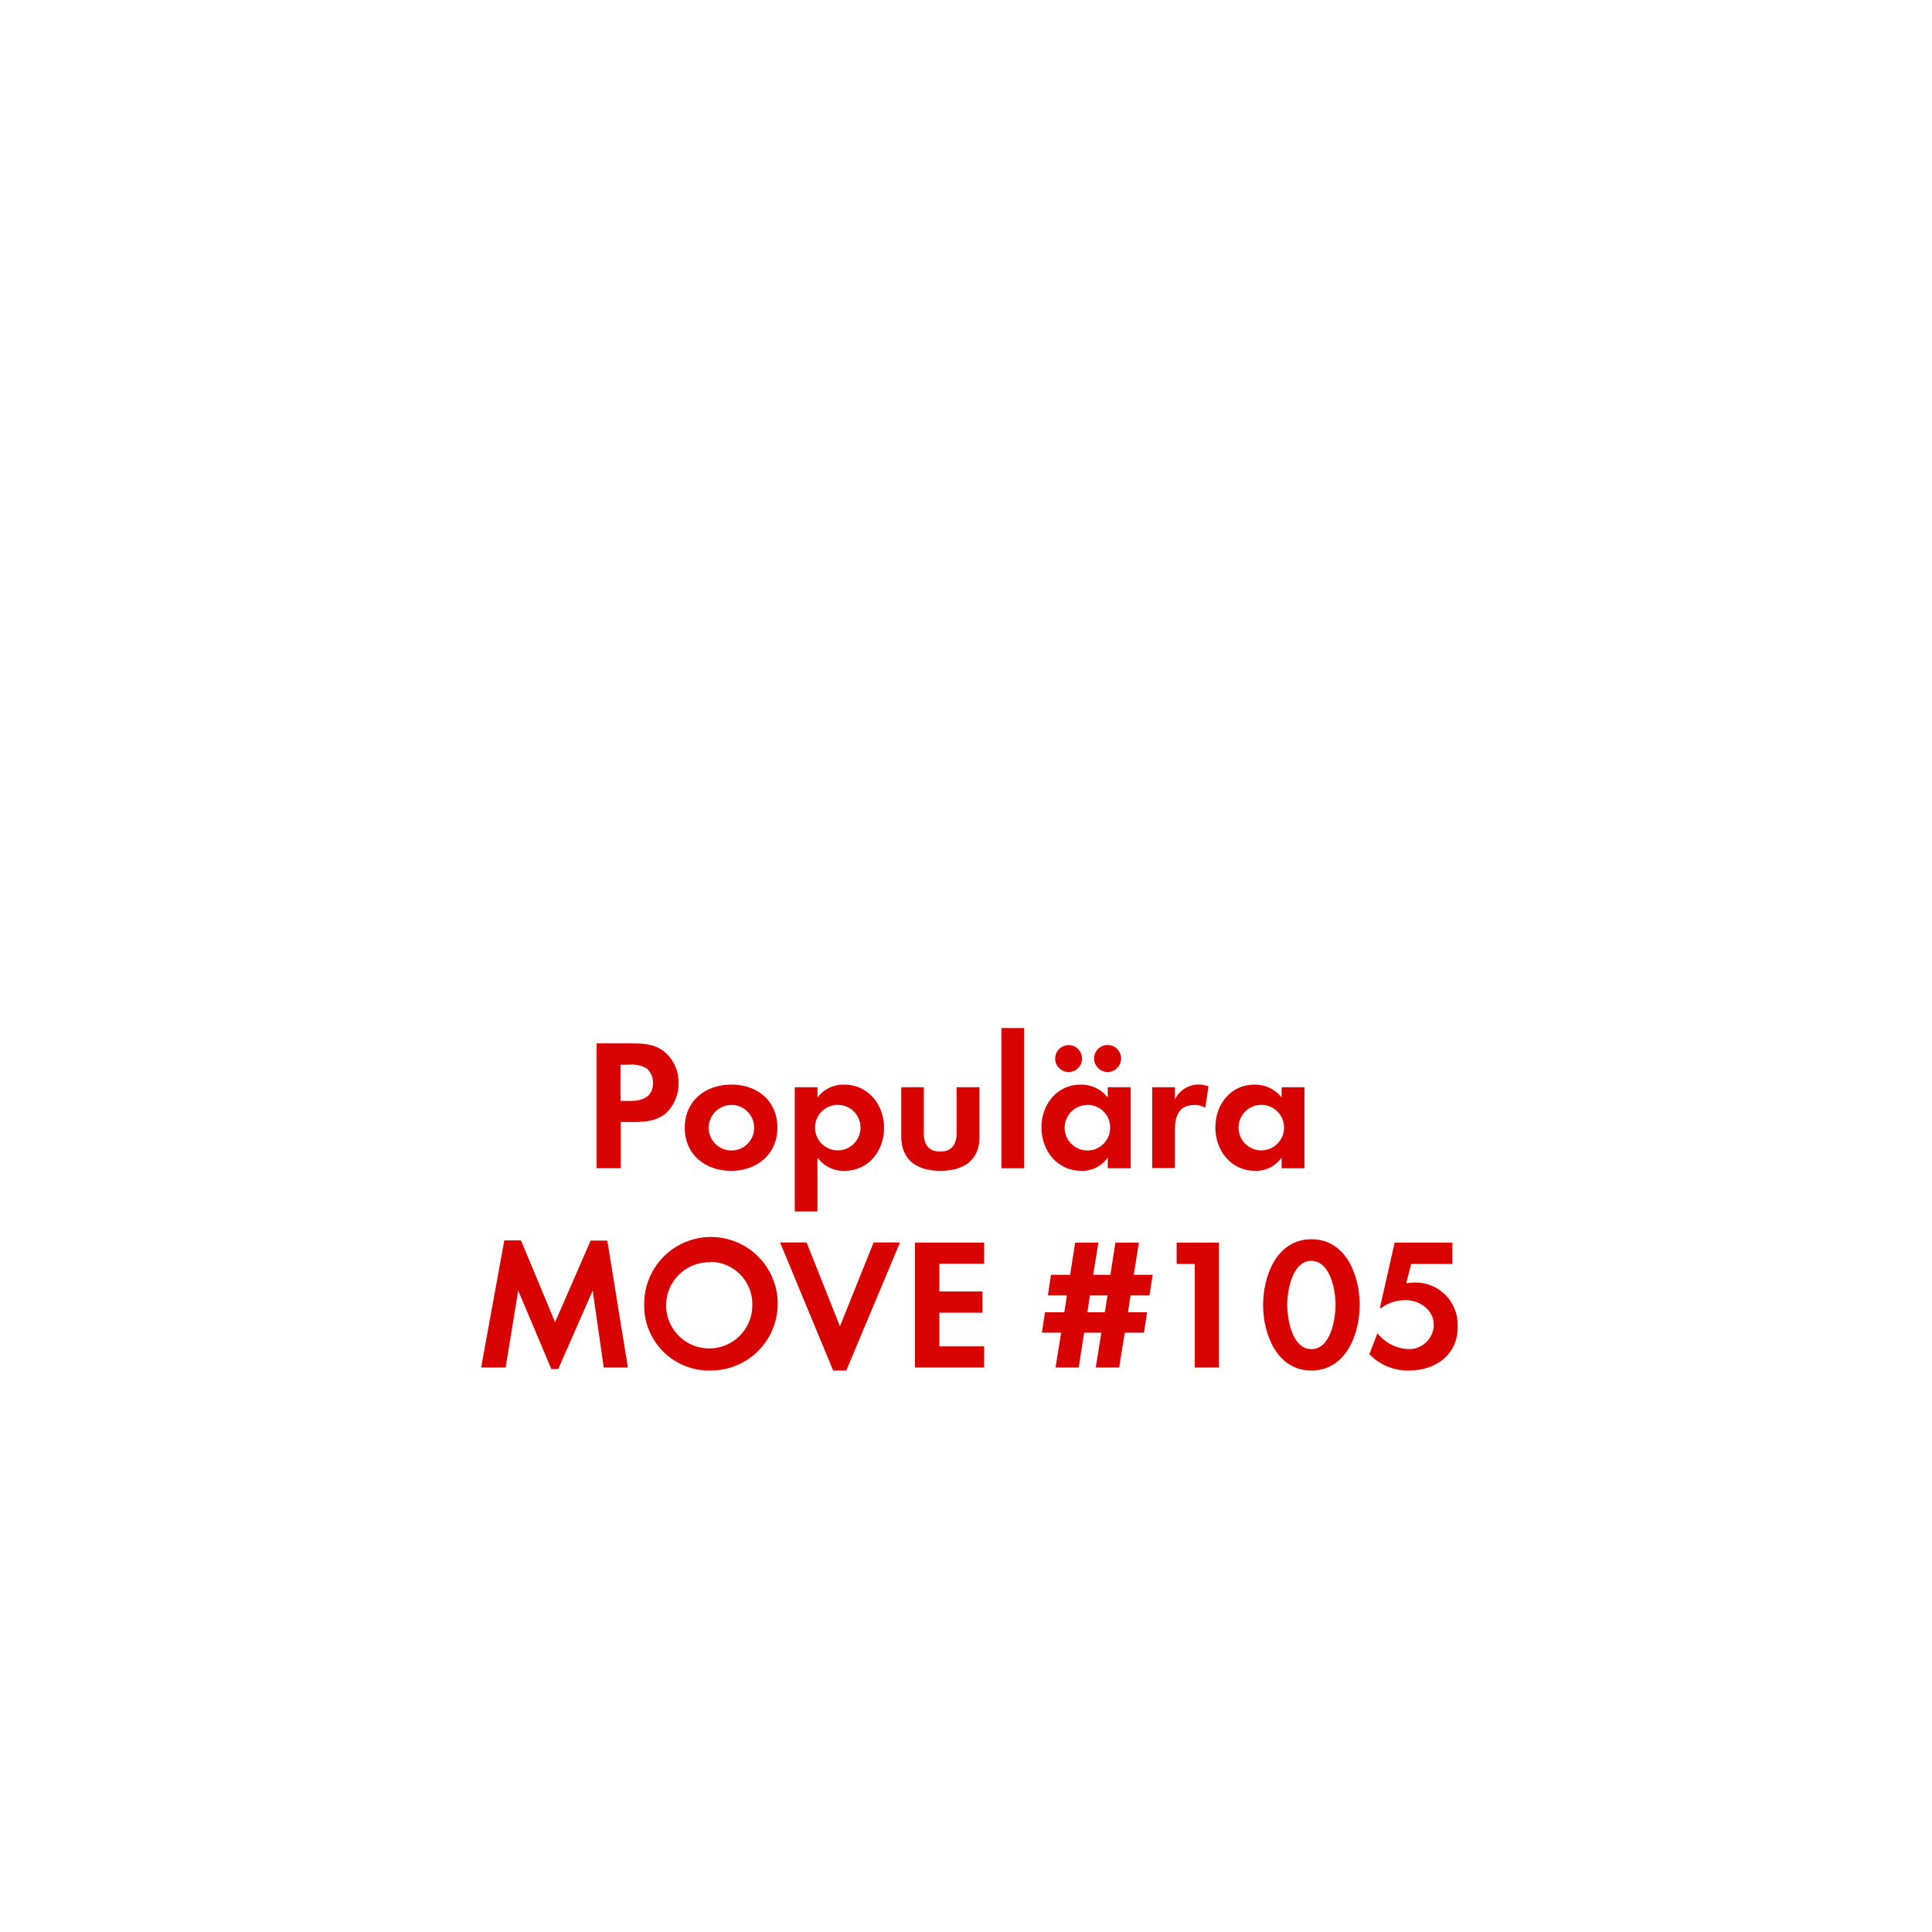
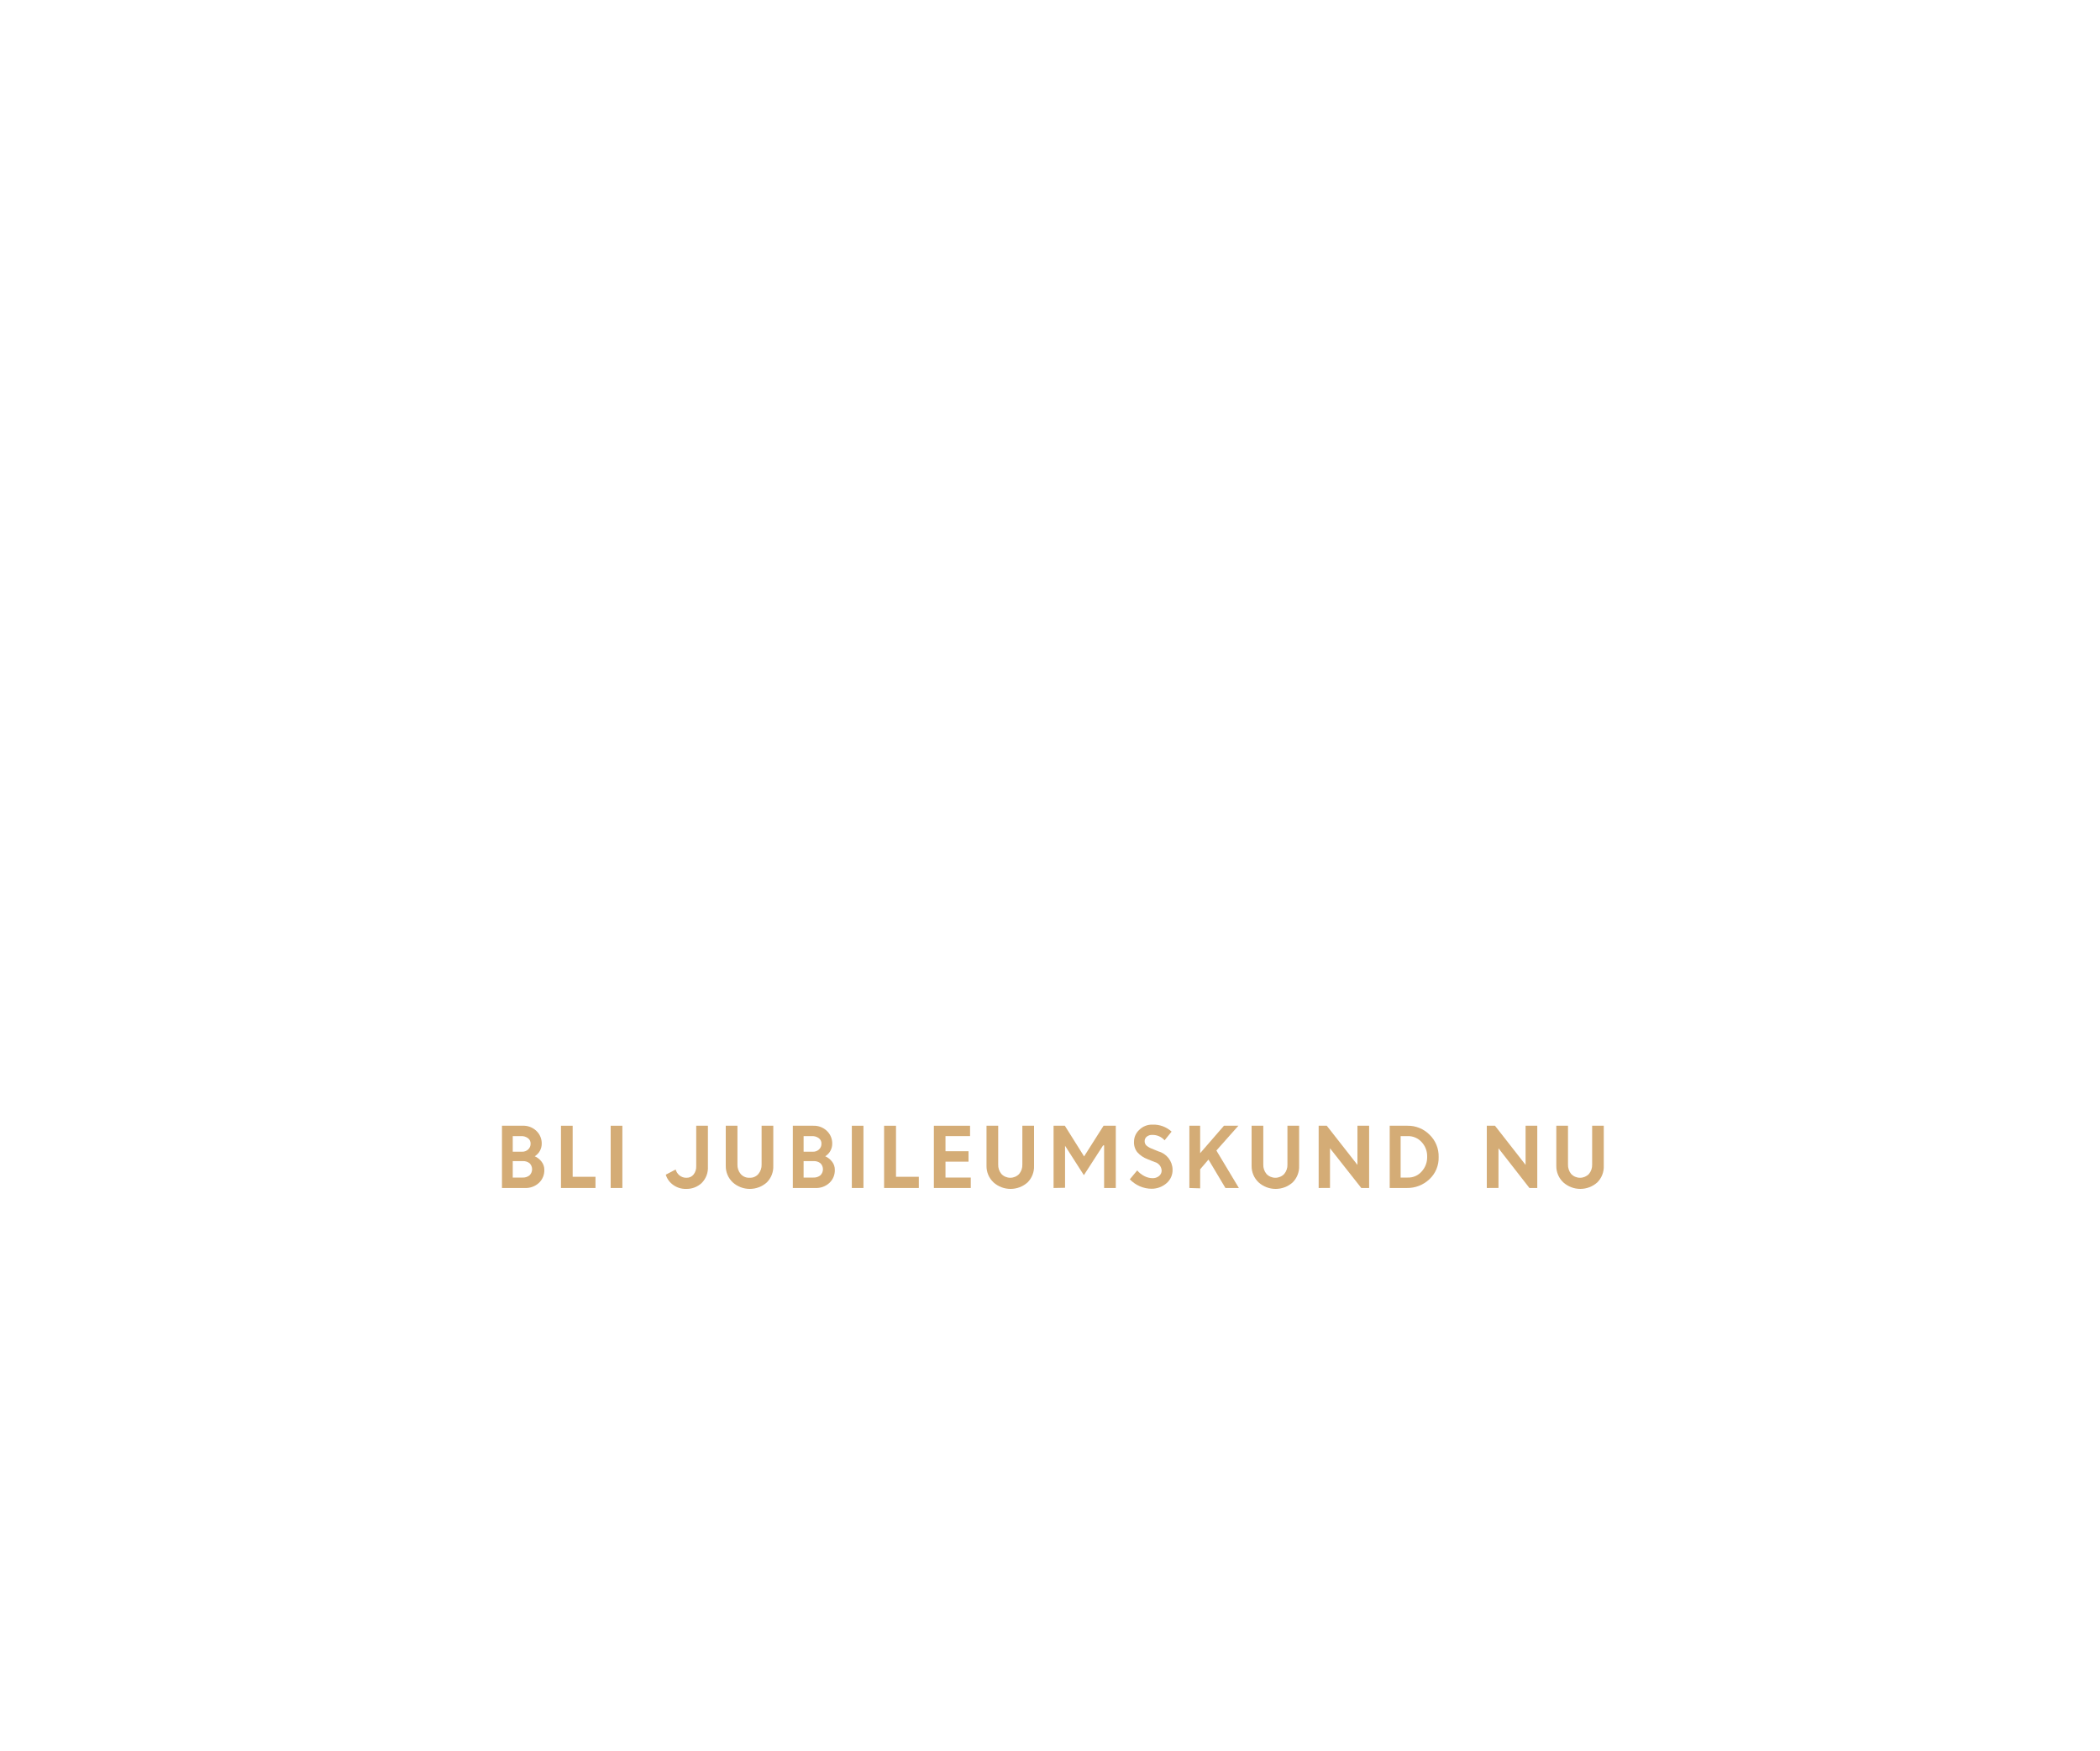
- <svg xmlns="http://www.w3.org/2000/svg" id="Layer_1" data-name="Layer 1" viewBox="0 0 320 320">
+ <svg xmlns="http://www.w3.org/2000/svg" id="Layer_1" data-name="Layer 1" viewBox="0 0 300 250">
  <defs>
-     <style>.cls-1{fill:#d80201;}</style>
+     <style>.cls-1{fill:#d4ac76;}</style>
  </defs>
-   <path class="cls-1" d="M110.69,184c-2,2.17-5.18,1.83-7.87,1.83v7.66h-4V172.82h6c2,0,3.85.15,5.46,1.58a6.61,6.61,0,0,1,2.11,5A6.77,6.77,0,0,1,110.69,184Zm-3.53-7a4.84,4.84,0,0,0-3-.65h-1.39v6h1.64c2,0,3.75-.65,3.75-3A3.08,3.08,0,0,0,107.16,177Z" />
-   <path class="cls-1" d="M121.11,193.93c-4.28,0-7.69-2.66-7.69-7.13s3.41-7.16,7.72-7.16,7.62,2.7,7.62,7.13S125.35,193.93,121.11,193.93Zm0-10.91a3.77,3.77,0,1,0,3.81,3.78A3.8,3.8,0,0,0,121.08,183Z" />
-   <path class="cls-1" d="M139.89,193.93a5.36,5.36,0,0,1-4.49-2.2v8.93h-3.76V180.08h3.76v1.7a5.34,5.34,0,0,1,4.4-2.14c4,0,6.63,3.32,6.63,7.16S143.83,193.93,139.89,193.93ZM138.78,183a3.77,3.77,0,1,0,3.75,3.75A3.75,3.75,0,0,0,138.78,183Z" />
-   <path class="cls-1" d="M155.76,193.93c-3.69,0-6.48-1.64-6.48-5.64v-8.21H153v7.59c0,1.83.77,3.07,2.72,3.07s2.73-1.24,2.73-3.07v-7.59h3.78v8.21C162.27,192.29,159.45,193.93,155.76,193.93Z" />
-   <path class="cls-1" d="M165.87,193.5V170.28h3.75V193.5Z" />
-   <path class="cls-1" d="M183.48,193.5v-1.77a5.19,5.19,0,0,1-4.37,2.2c-4,0-6.61-3.34-6.61-7.19s2.58-7.1,6.51-7.1a5.59,5.59,0,0,1,4.47,2.14v-1.7h3.78V193.5ZM177,177.56a2.23,2.23,0,1,1,0-4.46,2.23,2.23,0,0,1,0,4.46Zm3.13,5.46a3.77,3.77,0,1,0,3.75,3.75A3.74,3.74,0,0,0,180.13,183Zm3.32-5.46a2.27,2.27,0,0,1-2.24-2.23,2.24,2.24,0,1,1,2.24,2.23Z" />
-   <path class="cls-1" d="M199.63,183.49a3.26,3.26,0,0,0-1.8-.47c-2.54,0-3.22,1.8-3.22,4v6.45h-3.76V180.08h3.76v2a4.38,4.38,0,0,1,5.55-2.14Z" />
-   <path class="cls-1" d="M212.28,193.5v-1.77a5.2,5.2,0,0,1-4.38,2.2c-4,0-6.6-3.34-6.6-7.19s2.57-7.1,6.51-7.1a5.59,5.59,0,0,1,4.47,2.14v-1.7h3.78V193.5ZM208.93,183a3.77,3.77,0,1,0,3.75,3.75A3.75,3.75,0,0,0,208.93,183Z" />
-   <path class="cls-1" d="M100,226.5l-1.83-12.74-5.71,13H91.32l-5.49-13L83.75,226.5H79.69l3.84-21.05h2.76L91.94,219l5.89-13.52h2.76L104,226.5Z" />
-   <path class="cls-1" d="M117.7,227a10.73,10.73,0,0,1-11-10.76,11.06,11.06,0,1,1,11,10.76Zm0-17.93a7.14,7.14,0,1,0,6.91,7.1A7,7,0,0,0,117.7,209Z" />
-   <path class="cls-1" d="M140.17,227H138l-8.8-21.21h4.4l5.52,13.89,5.58-13.89h4.37Z" />
-   <path class="cls-1" d="M151.55,226.5V205.82H163v3.5h-7.41v4.59h7.13v3.51h-7.13V223H163v3.5Z" />
-   <path class="cls-1" d="M190.39,214.56h-3.13l-.43,2.79H190l-.53,3.38H186.3l-.93,5.77h-3.88l.93-5.77h-2.85l-.9,5.77h-3.84l.93-5.77h-3.2l.53-3.38h3.2l.43-2.79h-3.16l.52-3.41h3.17l.83-5.33h3.85l-.87,5.33h2.85l.84-5.33h3.88l-.84,5.33h3.13Zm-9.86,0-.43,2.79H183l.44-2.79Z" />
-   <path class="cls-1" d="M197.89,226.5V209.35h-3v-3.53h7V226.5Z" />
-   <path class="cls-1" d="M217.21,227c-5.71,0-8-6-8-10.85s2.26-10.89,8-10.89,8,6,8,10.85S222.94,227,217.21,227Zm0-18.17c-3.17,0-4,4.9-4,7.28s.8,7.35,4,7.35,4-5,4-7.35S220.37,208.86,217.21,208.86Z" />
-   <path class="cls-1" d="M233.42,227a8.87,8.87,0,0,1-6.61-2.7l1.34-3.47a6.92,6.92,0,0,0,5.21,2.63,4.09,4.09,0,0,0,4.12-4c0-2.54-2.36-4.12-4.71-4.12a6.8,6.8,0,0,0-4,1.3h-.22L231,205.82h9.55v3.53h-6.82l-.81,3.2a13.17,13.17,0,0,1,1.52-.13,7,7,0,0,1,7,7.23C241.51,224.33,237.85,227,233.42,227Z" />
+   <path class="cls-1" d="M71.71,169.67v-8.89h2.92a2.66,2.66,0,0,1,2,.74,2.45,2.45,0,0,1,.76,1.83,2.1,2.1,0,0,1-1,1.79,2.43,2.43,0,0,1,1,.8,1.84,1.84,0,0,1,.37,1.13,2.44,2.44,0,0,1-.78,1.88,2.77,2.77,0,0,1-2,.72Zm2.73-7.41H73.25v2.23h1.33a1.22,1.22,0,0,0,.88-.33,1.08,1.08,0,0,0,.34-.82.92.92,0,0,0-.37-.78A1.54,1.54,0,0,0,74.44,162.26Zm.25,3.57H73.25v2.35h1.41a1.44,1.44,0,0,0,1-.33,1.21,1.21,0,0,0,0-1.71A1.44,1.44,0,0,0,74.69,165.83Z" />
+   <path class="cls-1" d="M80.14,169.67v-8.89h1.67v7.29h3.26v1.6Z" />
+   <path class="cls-1" d="M87.24,169.67v-8.89h1.67v8.89Z" />
+   <path class="cls-1" d="M98,169.8a3,3,0,0,1-1.82-.56,2.78,2.78,0,0,1-1.07-1.47l1.41-.74a1.68,1.68,0,0,0,.56.85,1.51,1.51,0,0,0,1,.33,1.23,1.23,0,0,0,1-.46,1.8,1.8,0,0,0,.38-1.2v-5.77h1.67v5.83a3.07,3.07,0,0,1-.89,2.35A3.14,3.14,0,0,1,98,169.8Z" />
+   <path class="cls-1" d="M109.55,168.87a3.65,3.65,0,0,1-4.87,0,3.17,3.17,0,0,1-1-2.36v-5.73h1.67v5.52a2,2,0,0,0,.46,1.37,1.58,1.58,0,0,0,1.27.54,1.55,1.55,0,0,0,1.26-.54,2,2,0,0,0,.46-1.35v-5.54h1.67v5.73A3.17,3.17,0,0,1,109.55,168.87Z" />
+   <path class="cls-1" d="M113.26,169.67v-8.89h2.92a2.66,2.66,0,0,1,1.95.74,2.45,2.45,0,0,1,.76,1.83,2.1,2.1,0,0,1-1,1.79,2.49,2.49,0,0,1,1,.8,1.84,1.84,0,0,1,.37,1.13,2.44,2.44,0,0,1-.78,1.88,2.77,2.77,0,0,1-2,.72Zm2.73-7.41H114.8v2.23h1.33a1.22,1.22,0,0,0,.88-.33,1.08,1.08,0,0,0,.34-.82.92.92,0,0,0-.37-.78A1.54,1.54,0,0,0,116,162.26Zm.25,3.57H114.8v2.35h1.41a1.44,1.44,0,0,0,1-.33,1.21,1.21,0,0,0,0-1.71A1.46,1.46,0,0,0,116.24,165.83Z" />
+   <path class="cls-1" d="M121.69,169.67v-8.89h1.66v8.89Z" />
+   <path class="cls-1" d="M126.3,169.67v-8.89H128v7.29h3.26v1.6Z" />
+   <path class="cls-1" d="M138.36,165.91h-3.29v2.27h3.61v1.49h-5.27v-8.89h5.17v1.48h-3.51v2.16h3.29Z" />
+   <path class="cls-1" d="M146.8,168.87a3.65,3.65,0,0,1-4.87,0,3.17,3.17,0,0,1-1-2.36v-5.73h1.67v5.52a2,2,0,0,0,.46,1.37,1.75,1.75,0,0,0,2.53,0,2,2,0,0,0,.46-1.35v-5.54h1.67v5.73A3.17,3.17,0,0,1,146.8,168.87Z" />
+   <path class="cls-1" d="M150.51,169.67v-8.89h1.61l2.75,4.38,2.78-4.38h1.75v8.89h-1.67v-6.09l-.14,0-2.75,4.26-2.69-4.2h0v6Z" />
+   <path class="cls-1" d="M164.52,169.78a4.32,4.32,0,0,1-1.68-.35,4.46,4.46,0,0,1-1.44-1l1.06-1.27a3.22,3.22,0,0,0,1,.8,2.56,2.56,0,0,0,1.17.31,1.41,1.41,0,0,0,.95-.31,1,1,0,0,0,.37-.76,1.33,1.33,0,0,0-1-1.24l-1-.4a3.71,3.71,0,0,1-1.48-1,2.24,2.24,0,0,1-.47-1.51,2.29,2.29,0,0,1,.75-1.68,2.56,2.56,0,0,1,1.88-.75,3.83,3.83,0,0,1,2.74,1l-1,1.24a2.27,2.27,0,0,0-1.76-.77,1.17,1.17,0,0,0-.79.25.8.8,0,0,0-.3.63.85.85,0,0,0,.23.61,2.44,2.44,0,0,0,.76.46l1,.41a2.74,2.74,0,0,1,2,2.57,2.46,2.46,0,0,1-.83,1.94A3.24,3.24,0,0,1,164.52,169.78Z" />
+   <path class="cls-1" d="M169.91,169.67v-8.89h1.54v3.92l3.4-3.92h2.06l-3.14,3.54,3.21,5.35h-1.92l-2.42-4.06L171.45,167v2.72Z" />
+   <path class="cls-1" d="M184.67,168.87a3.65,3.65,0,0,1-4.87,0,3.17,3.17,0,0,1-1-2.36v-5.73h1.67v5.52a2,2,0,0,0,.46,1.37,1.75,1.75,0,0,0,2.53,0,2,2,0,0,0,.46-1.35v-5.54h1.67v5.73A3.17,3.17,0,0,1,184.67,168.87Z" />
+   <path class="cls-1" d="M188.38,169.67v-8.89h1.16l4.38,5.59v-5.59h1.67v8.89h-1.12L190,164v5.66Z" />
+   <path class="cls-1" d="M198.53,169.67v-8.89h2.54a4.33,4.33,0,0,1,3.14,1.27,4.25,4.25,0,0,1,1.31,3.2,4.14,4.14,0,0,1-1.32,3.17,4.56,4.56,0,0,1-3.23,1.25Zm2.56-7.41h-1v5.92h1a2.52,2.52,0,0,0,2-.86,3,3,0,0,0,.79-2.12,2.93,2.93,0,0,0-.8-2.1A2.6,2.6,0,0,0,201.09,162.26Z" />
+   <path class="cls-1" d="M212.4,169.67v-8.89h1.17l4.37,5.59v-5.59h1.67v8.89h-1.12L214.07,164v5.66Z" />
+   <path class="cls-1" d="M228.19,168.87a3.64,3.64,0,0,1-4.86,0,3.17,3.17,0,0,1-1-2.36v-5.73H224v5.52a2.07,2.07,0,0,0,.45,1.37,1.76,1.76,0,0,0,2.54,0,2,2,0,0,0,.46-1.35v-5.54h1.66v5.73A3.17,3.17,0,0,1,228.19,168.87Z" />
</svg>
